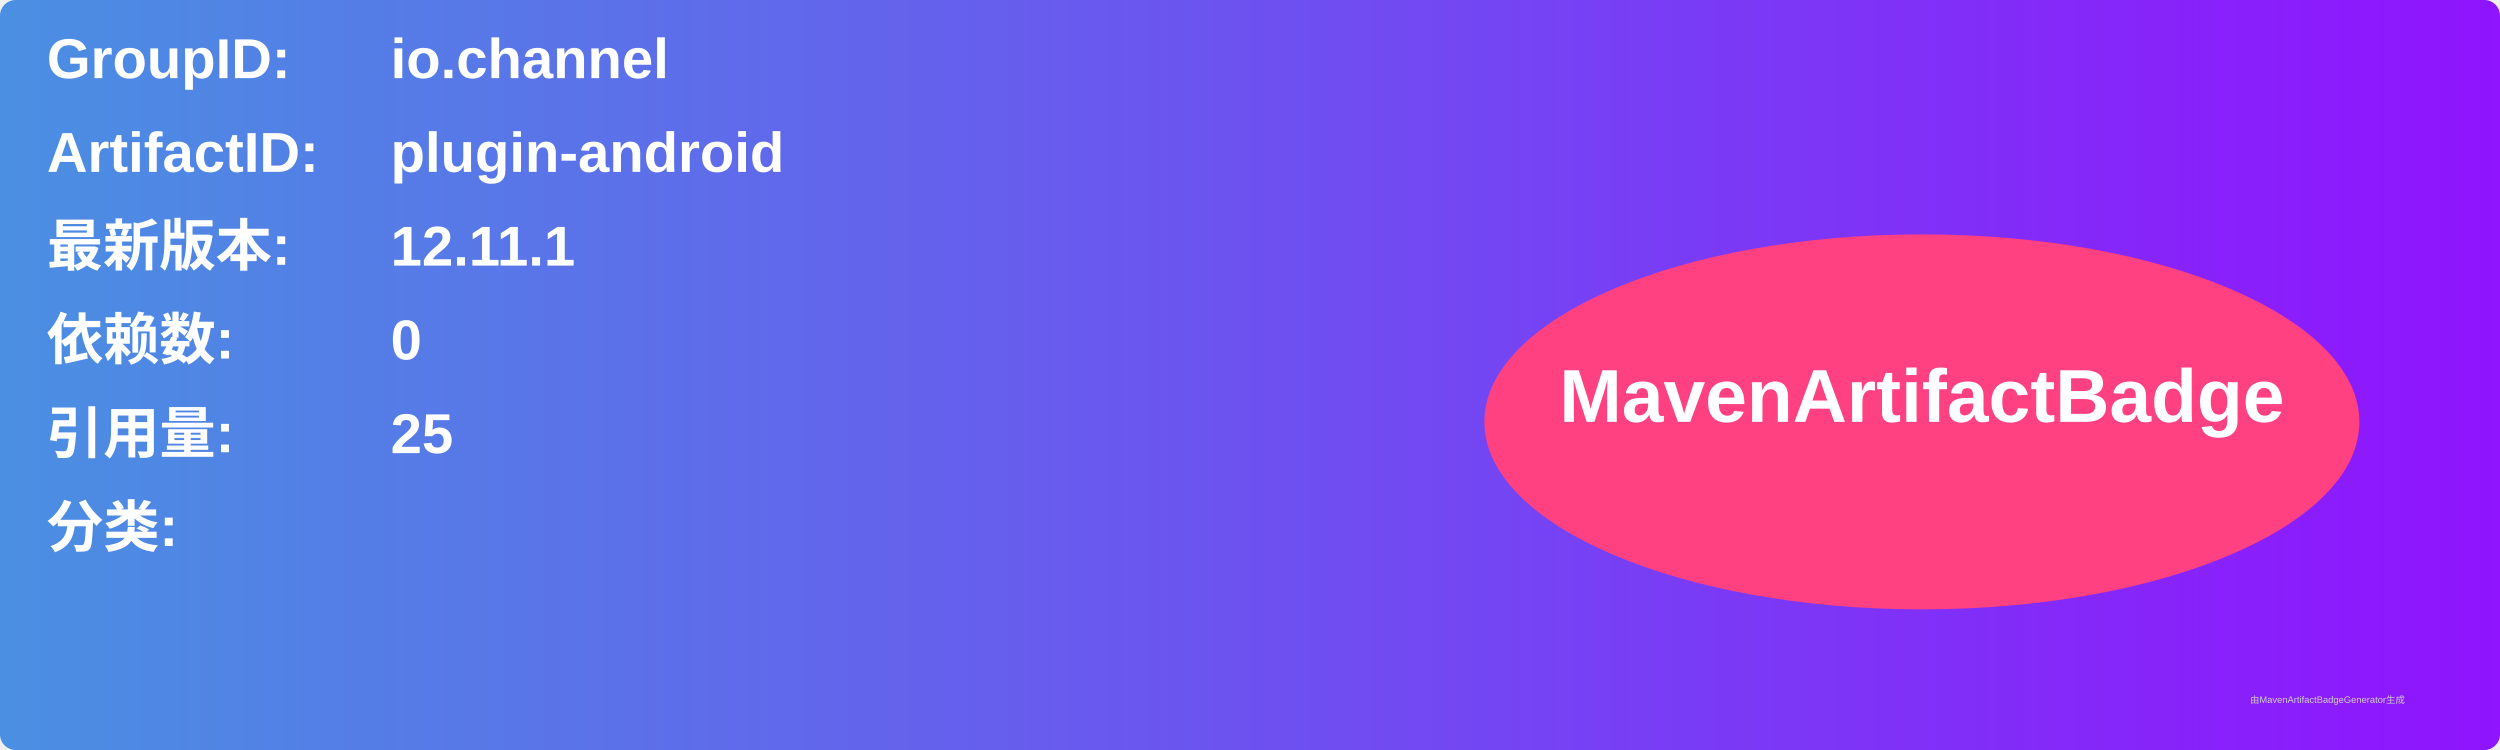
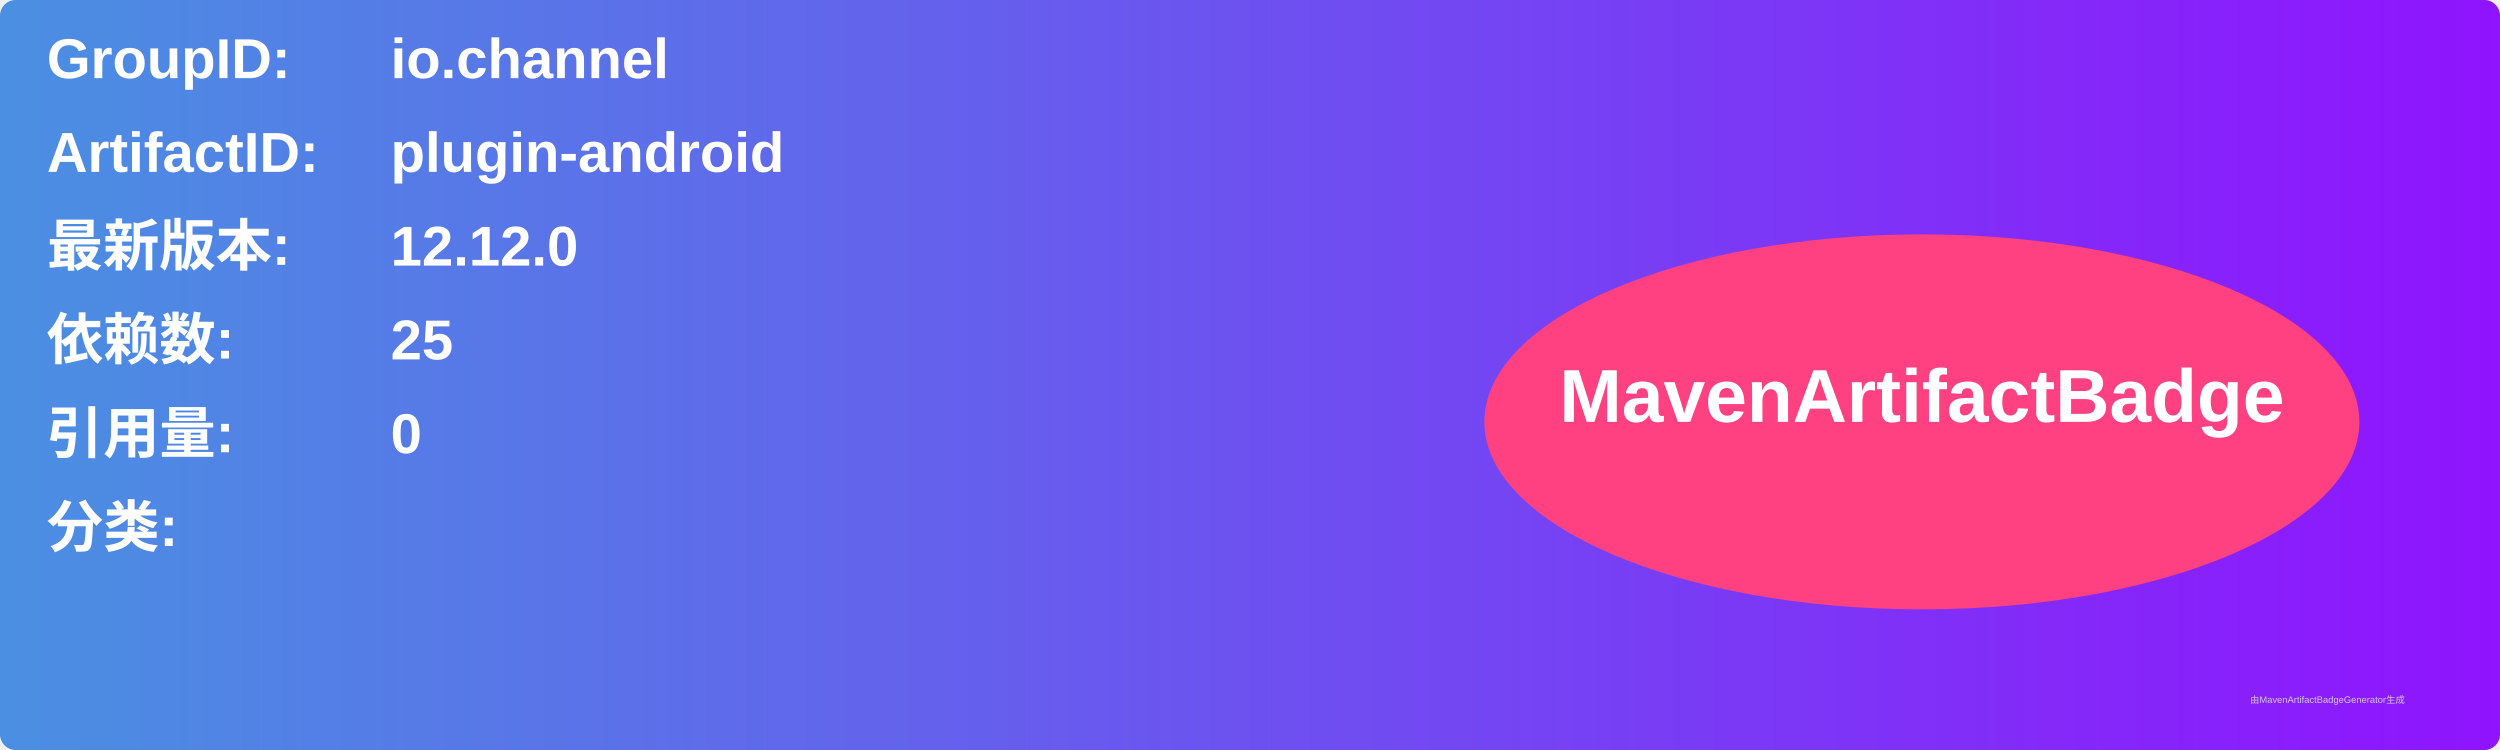
<svg xmlns="http://www.w3.org/2000/svg" width="800" height="240" viewBox="0 0 800 240">
  <linearGradient id="grad" x1="0%" y1="0%" x2="100%" y2="0%">
    <stop offset="0%" stop-color="#4a90e2" />
    <stop offset="100%" stop-color="#9013fe" />
  </linearGradient>
  <rect width="100%" height="100%" rx="5" ry="5" fill="url(#grad)" />
  <g transform="translate(15, 15)">
    <text x="0" y="10" font-family="Arial" font-size="18" fill="white" font-weight="bold" width="260">GroupID:</text>
    <text x="110" y="10" font-family="Arial" font-size="18" fill="white" font-weight="bold" width="460">io.channel</text>
    <text x="0" y="40" font-family="Arial" font-size="18" fill="white" font-weight="bold" width="260">ArtifactID:</text>
    <text x="110" y="40" font-family="Arial" font-size="18" fill="white" font-weight="bold" width="460">plugin-android</text>
    <text x="0" y="70" font-family="Arial" font-size="18" fill="white" font-weight="bold">最新版本:</text>
    <text x="110" y="70" font-family="Arial" font-size="18" fill="white" font-weight="bold">
-       <tspan font-weight="bold">12.11.1</tspan>
+       <tspan font-weight="bold">12.12.0</tspan>
    </text>
    <text x="0" y="100" font-family="Arial" font-size="18" fill="white" font-weight="bold">依赖数: </text>
    <text x="110" y="100" font-family="Arial" font-size="18" fill="white">
-       <tspan font-weight="bold">0</tspan>
+       <tspan font-weight="bold">25</tspan>
    </text>
    <text x="0" y="130" font-family="Arial" font-size="18" fill="white" font-weight="bold">引用量: </text>
    <text x="110" y="130" font-family="Arial" font-size="18" fill="white">
-       <tspan font-weight="bold">25</tspan>
+       <tspan font-weight="bold">0</tspan>
    </text>
    <text x="0" y="160" font-family="Arial" font-size="18" fill="white" font-weight="bold">分类:</text>
    <text x="10" y="190" font-family="Arial" font-size="10" fill="white">
      <tspan font-weight="bold" />
    </text>
    <ellipse cx="600" cy="120" rx="140" ry="60" fill="#ff4081" />
    <text x="600" y="120" text-anchor="middle" font-family="Arial" font-size="24" fill="white" font-weight="bold">MavenArtifactBadge</text>
  </g>
  <text x="720" y="225" font-family="Arial" font-size="3" fill="#d0d0d0">由MavenArtifactBadgeGenerator生成</text>
</svg>
